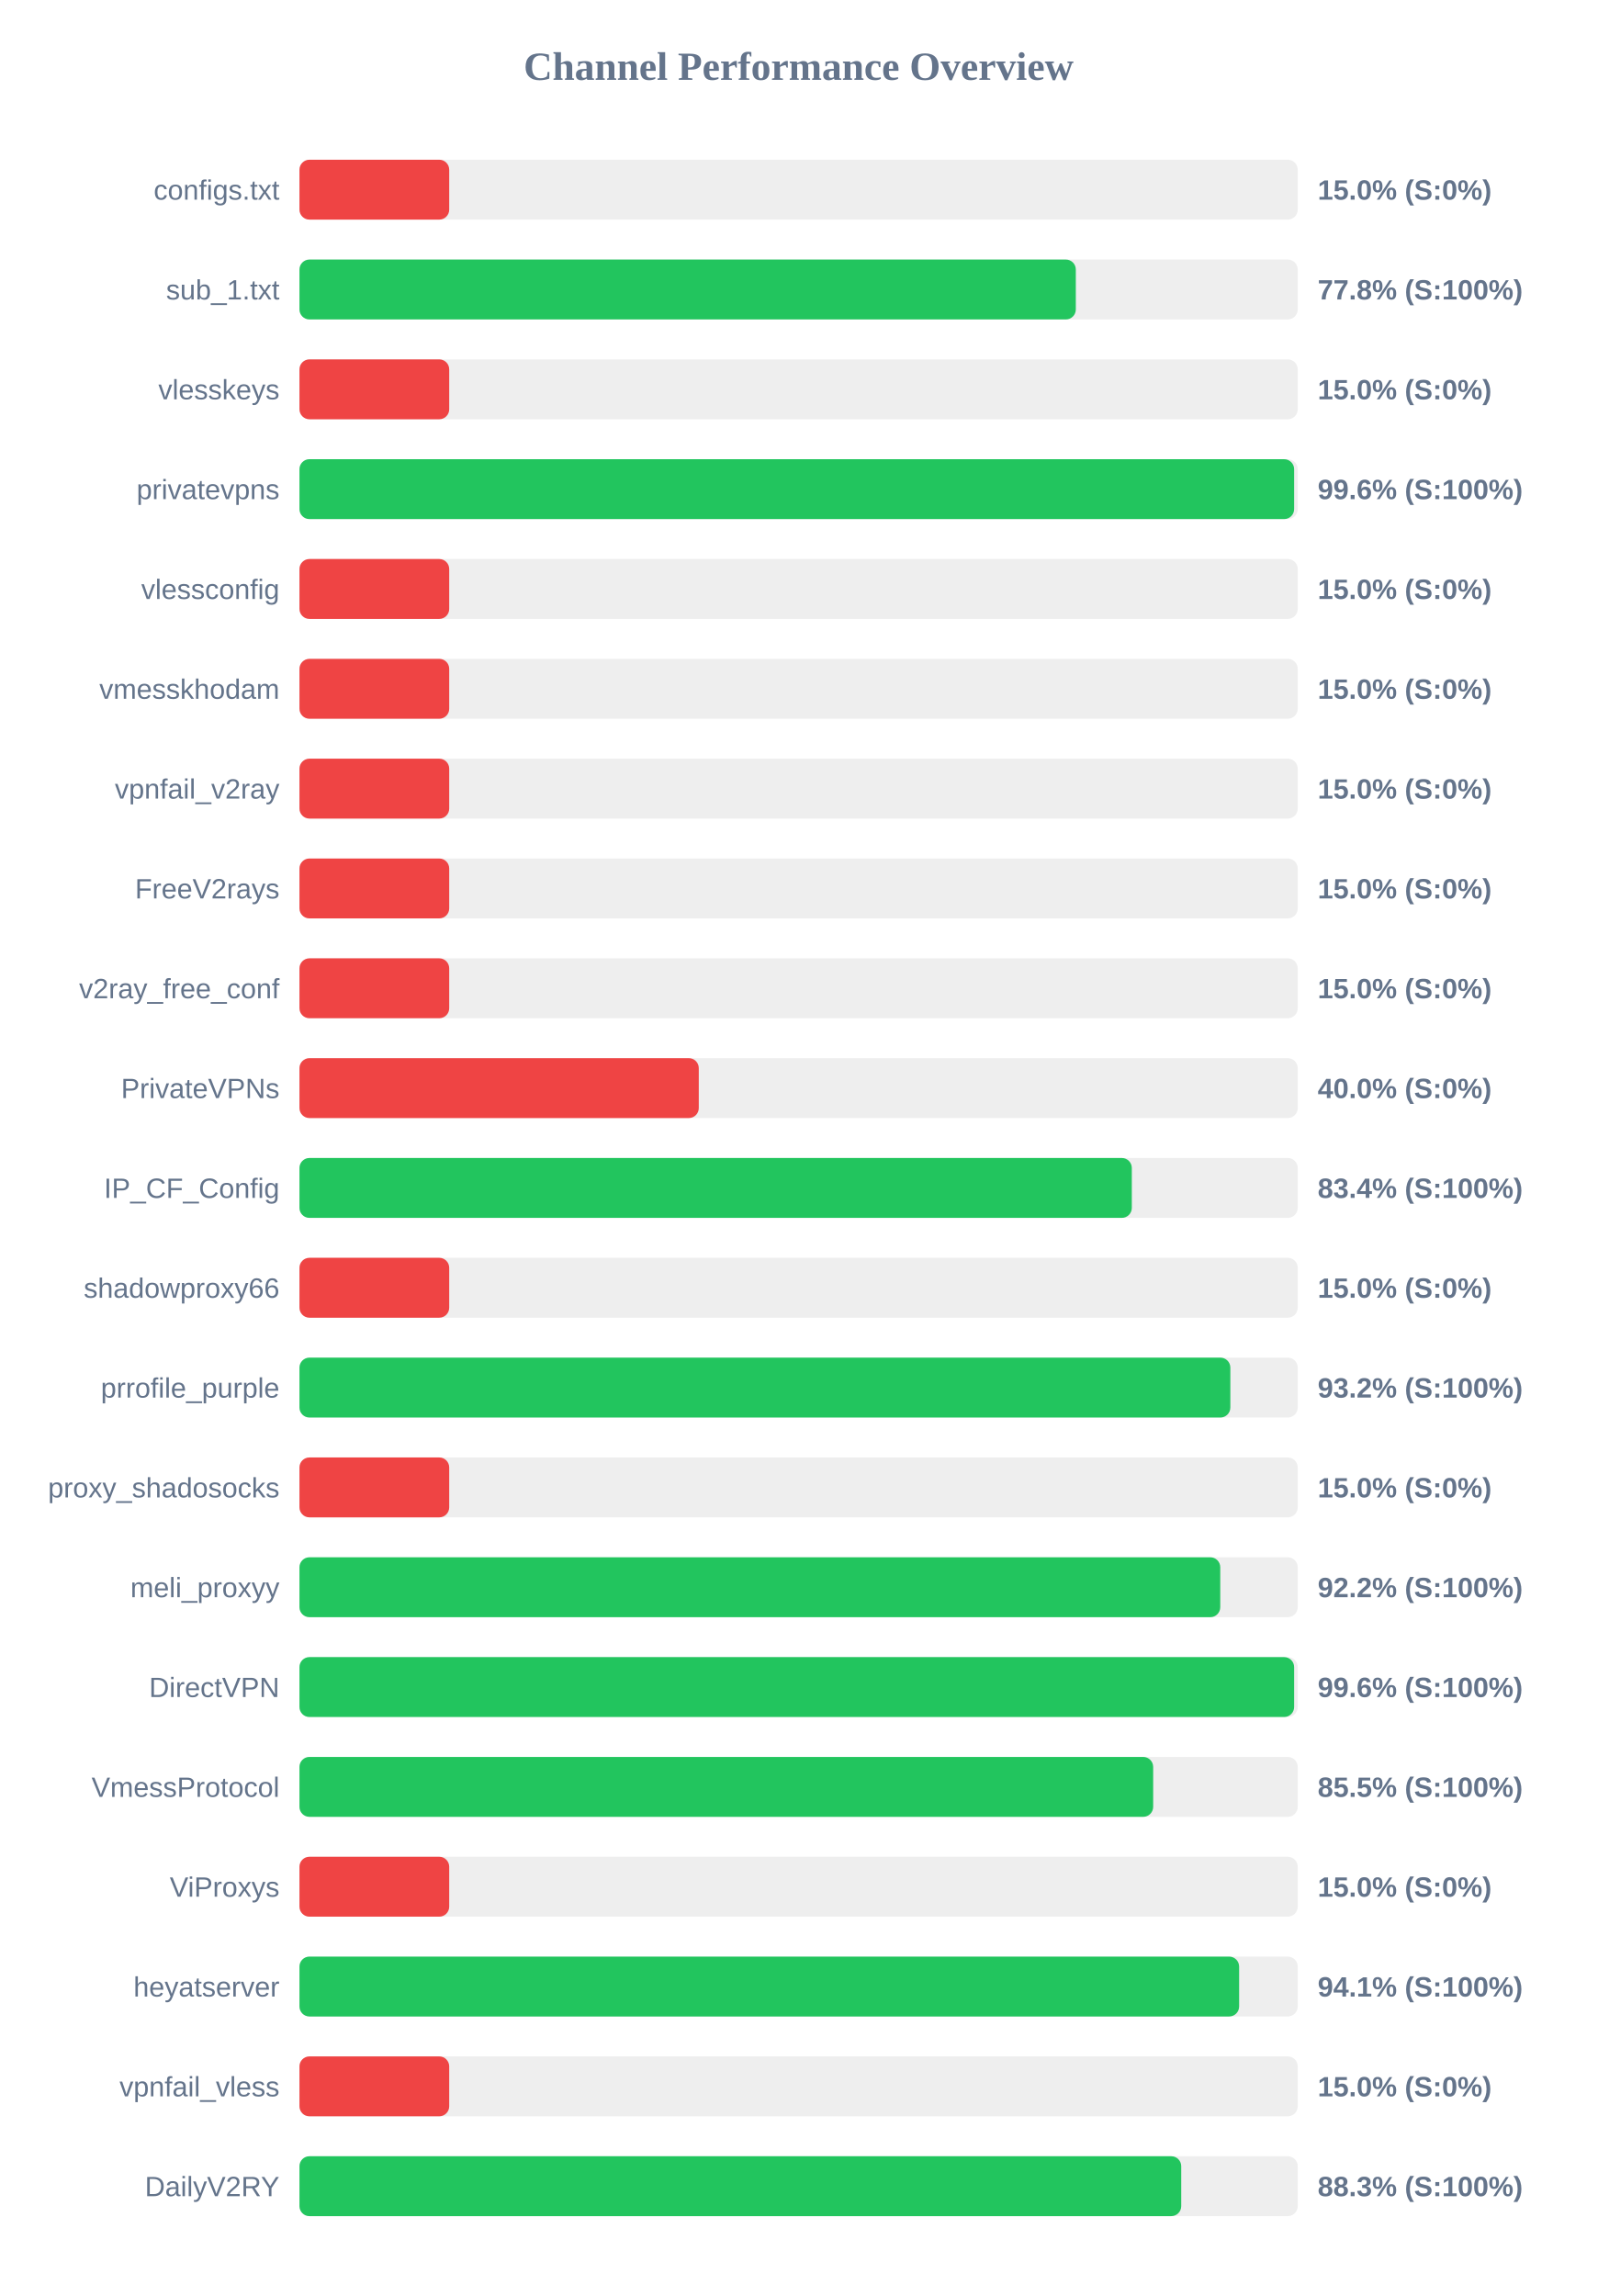
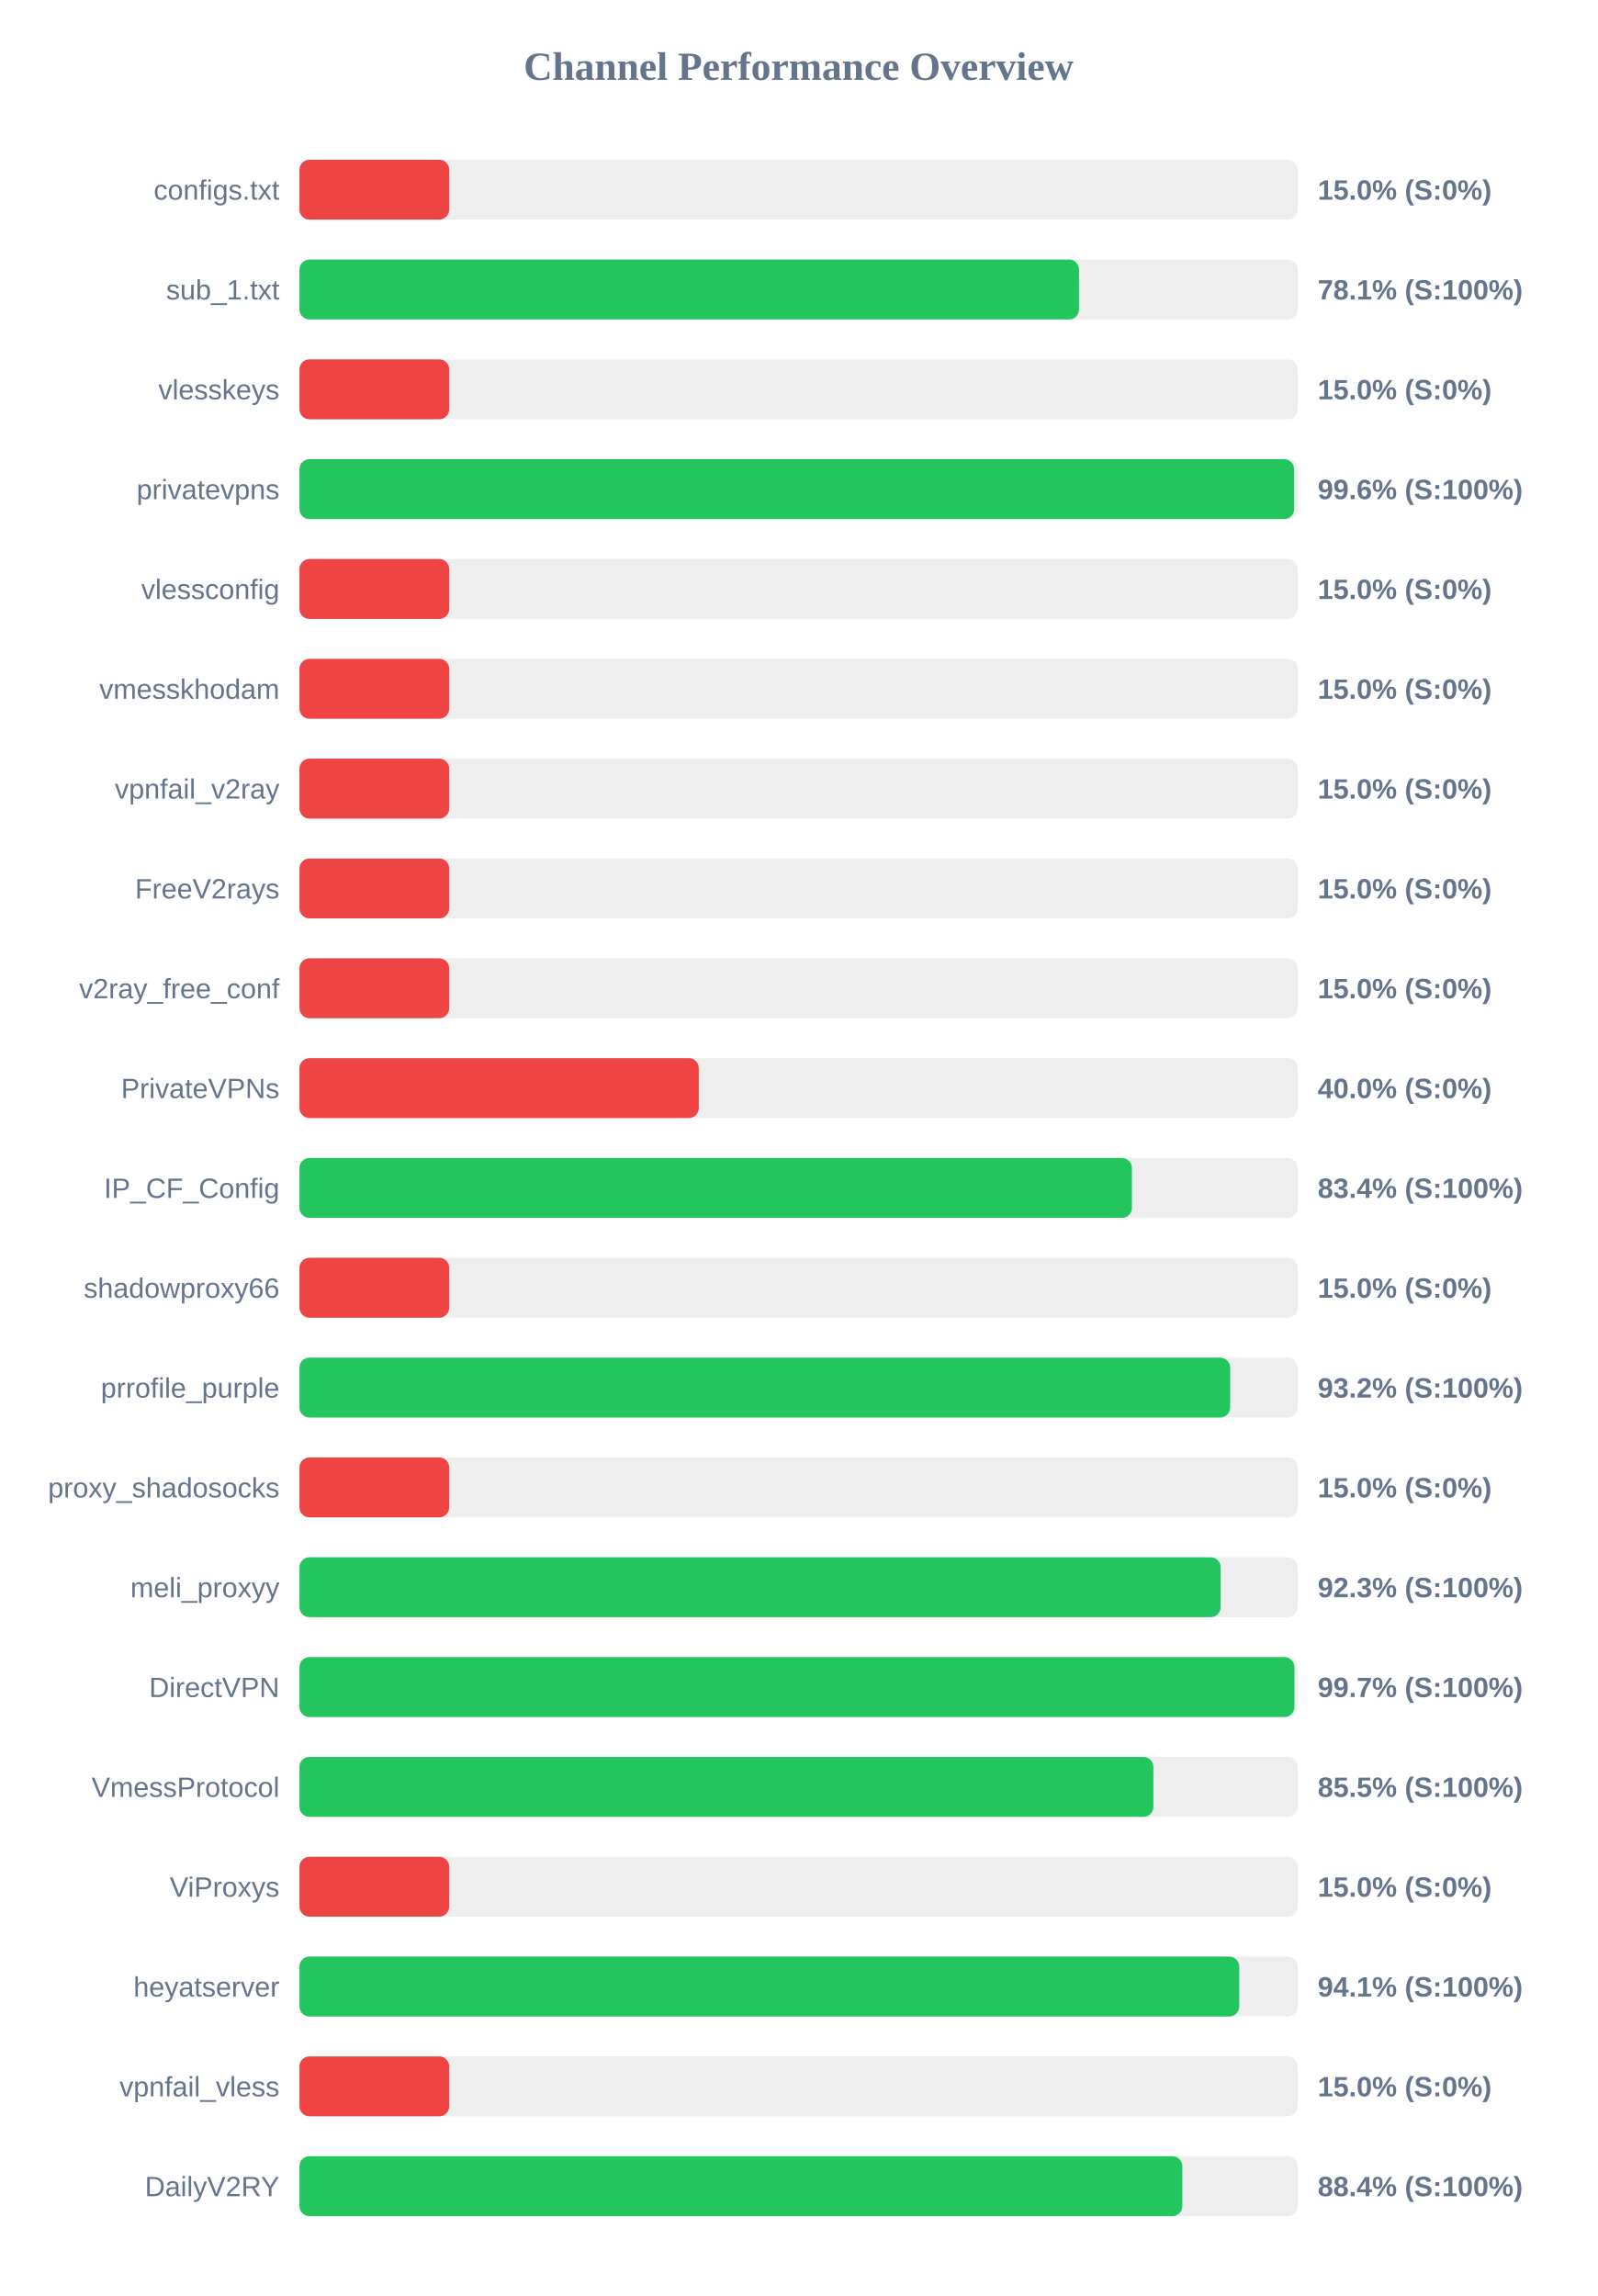
<svg xmlns="http://www.w3.org/2000/svg" width="800" height="1150" version="1.1">
  <style>
        .row { font: 14px Arial; fill: #64748b; }
        .score { font: bold 14px Arial; fill: #64748b; }
    </style>
  <text x="400" y="40" text-anchor="middle" font-size="20px" font-weight="bold" fill="#64748b">Channel Performance Overview</text>
  <rect x="150" y="80" width="500" height="30" fill="#eee" rx="5" />
  <rect x="150" y="80" width="75.0" height="30" fill="#ef4444" rx="5" />
  <text x="140" y="100" text-anchor="end" class="row">configs.txt</text>
  <text x="660" y="100" text-anchor="start" class="score">15.0% (S:0%)</text>
  <rect x="150" y="130" width="500" height="30" fill="#eee" rx="5" />
-   <rect x="150" y="130" width="388.85" height="30" fill="#22c55e" rx="5" />
+   <rect x="150" y="130" width="390.45" height="30" fill="#22c55e" rx="5" />
  <text x="140" y="150" text-anchor="end" class="row">sub_1.txt</text>
-   <text x="660" y="150" text-anchor="start" class="score">77.8% (S:100%)</text>
+   <text x="660" y="150" text-anchor="start" class="score">78.1% (S:100%)</text>
  <rect x="150" y="180" width="500" height="30" fill="#eee" rx="5" />
  <rect x="150" y="180" width="75.0" height="30" fill="#ef4444" rx="5" />
  <text x="140" y="200" text-anchor="end" class="row">vlesskeys</text>
  <text x="660" y="200" text-anchor="start" class="score">15.0% (S:0%)</text>
  <rect x="150" y="230" width="500" height="30" fill="#eee" rx="5" />
  <rect x="150" y="230" width="498.2" height="30" fill="#22c55e" rx="5" />
  <text x="140" y="250" text-anchor="end" class="row">privatevpns</text>
  <text x="660" y="250" text-anchor="start" class="score">99.6% (S:100%)</text>
  <rect x="150" y="280" width="500" height="30" fill="#eee" rx="5" />
  <rect x="150" y="280" width="75.0" height="30" fill="#ef4444" rx="5" />
  <text x="140" y="300" text-anchor="end" class="row">vlessconfig</text>
  <text x="660" y="300" text-anchor="start" class="score">15.0% (S:0%)</text>
  <rect x="150" y="330" width="500" height="30" fill="#eee" rx="5" />
  <rect x="150" y="330" width="75.0" height="30" fill="#ef4444" rx="5" />
  <text x="140" y="350" text-anchor="end" class="row">vmesskhodam</text>
  <text x="660" y="350" text-anchor="start" class="score">15.0% (S:0%)</text>
  <rect x="150" y="380" width="500" height="30" fill="#eee" rx="5" />
  <rect x="150" y="380" width="75.0" height="30" fill="#ef4444" rx="5" />
  <text x="140" y="400" text-anchor="end" class="row">vpnfail_v2ray</text>
  <text x="660" y="400" text-anchor="start" class="score">15.0% (S:0%)</text>
  <rect x="150" y="430" width="500" height="30" fill="#eee" rx="5" />
  <rect x="150" y="430" width="75.0" height="30" fill="#ef4444" rx="5" />
  <text x="140" y="450" text-anchor="end" class="row">FreeV2rays</text>
  <text x="660" y="450" text-anchor="start" class="score">15.0% (S:0%)</text>
  <rect x="150" y="480" width="500" height="30" fill="#eee" rx="5" />
  <rect x="150" y="480" width="75.0" height="30" fill="#ef4444" rx="5" />
  <text x="140" y="500" text-anchor="end" class="row">v2ray_free_conf</text>
  <text x="660" y="500" text-anchor="start" class="score">15.0% (S:0%)</text>
  <rect x="150" y="530" width="500" height="30" fill="#eee" rx="5" />
  <rect x="150" y="530" width="200.0" height="30" fill="#ef4444" rx="5" />
  <text x="140" y="550" text-anchor="end" class="row">PrivateVPNs</text>
  <text x="660" y="550" text-anchor="start" class="score">40.0% (S:0%)</text>
  <rect x="150" y="580" width="500" height="30" fill="#eee" rx="5" />
-   <rect x="150" y="580" width="416.9" height="30" fill="#22c55e" rx="5" />
+   <rect x="150" y="580" width="416.95" height="30" fill="#22c55e" rx="5" />
  <text x="140" y="600" text-anchor="end" class="row">IP_CF_Config</text>
  <text x="660" y="600" text-anchor="start" class="score">83.4% (S:100%)</text>
  <rect x="150" y="630" width="500" height="30" fill="#eee" rx="5" />
  <rect x="150" y="630" width="75.0" height="30" fill="#ef4444" rx="5" />
  <text x="140" y="650" text-anchor="end" class="row">shadowproxy66</text>
  <text x="660" y="650" text-anchor="start" class="score">15.0% (S:0%)</text>
  <rect x="150" y="680" width="500" height="30" fill="#eee" rx="5" />
-   <rect x="150" y="680" width="466.25" height="30" fill="#22c55e" rx="5" />
+   <rect x="150" y="680" width="466.15" height="30" fill="#22c55e" rx="5" />
  <text x="140" y="700" text-anchor="end" class="row">prrofile_purple</text>
  <text x="660" y="700" text-anchor="start" class="score">93.2% (S:100%)</text>
  <rect x="150" y="730" width="500" height="30" fill="#eee" rx="5" />
  <rect x="150" y="730" width="75.0" height="30" fill="#ef4444" rx="5" />
  <text x="140" y="750" text-anchor="end" class="row">proxy_shadosocks</text>
  <text x="660" y="750" text-anchor="start" class="score">15.0% (S:0%)</text>
  <rect x="150" y="780" width="500" height="30" fill="#eee" rx="5" />
-   <rect x="150" y="780" width="461.2" height="30" fill="#22c55e" rx="5" />
+   <rect x="150" y="780" width="461.4" height="30" fill="#22c55e" rx="5" />
  <text x="140" y="800" text-anchor="end" class="row">meli_proxyy</text>
-   <text x="660" y="800" text-anchor="start" class="score">92.2% (S:100%)</text>
+   <text x="660" y="800" text-anchor="start" class="score">92.3% (S:100%)</text>
  <rect x="150" y="830" width="500" height="30" fill="#eee" rx="5" />
-   <rect x="150" y="830" width="498.2" height="30" fill="#22c55e" rx="5" />
+   <rect x="150" y="830" width="498.35" height="30" fill="#22c55e" rx="5" />
  <text x="140" y="850" text-anchor="end" class="row">DirectVPN</text>
-   <text x="660" y="850" text-anchor="start" class="score">99.6% (S:100%)</text>
+   <text x="660" y="850" text-anchor="start" class="score">99.7% (S:100%)</text>
  <rect x="150" y="880" width="500" height="30" fill="#eee" rx="5" />
-   <rect x="150" y="880" width="427.6" height="30" fill="#22c55e" rx="5" />
+   <rect x="150" y="880" width="427.7" height="30" fill="#22c55e" rx="5" />
  <text x="140" y="900" text-anchor="end" class="row">VmessProtocol</text>
  <text x="660" y="900" text-anchor="start" class="score">85.5% (S:100%)</text>
  <rect x="150" y="930" width="500" height="30" fill="#eee" rx="5" />
  <rect x="150" y="930" width="75.0" height="30" fill="#ef4444" rx="5" />
  <text x="140" y="950" text-anchor="end" class="row">ViProxys</text>
  <text x="660" y="950" text-anchor="start" class="score">15.0% (S:0%)</text>
  <rect x="150" y="980" width="500" height="30" fill="#eee" rx="5" />
-   <rect x="150" y="980" width="470.65" height="30" fill="#22c55e" rx="5" />
+   <rect x="150" y="980" width="470.7" height="30" fill="#22c55e" rx="5" />
  <text x="140" y="1000" text-anchor="end" class="row">heyatserver</text>
  <text x="660" y="1000" text-anchor="start" class="score">94.1% (S:100%)</text>
  <rect x="150" y="1030" width="500" height="30" fill="#eee" rx="5" />
  <rect x="150" y="1030" width="75.0" height="30" fill="#ef4444" rx="5" />
  <text x="140" y="1050" text-anchor="end" class="row">vpnfail_vless</text>
  <text x="660" y="1050" text-anchor="start" class="score">15.0% (S:0%)</text>
  <rect x="150" y="1080" width="500" height="30" fill="#eee" rx="5" />
-   <rect x="150" y="1080" width="441.65" height="30" fill="#22c55e" rx="5" />
+   <rect x="150" y="1080" width="442.2" height="30" fill="#22c55e" rx="5" />
  <text x="140" y="1100" text-anchor="end" class="row">DailyV2RY</text>
-   <text x="660" y="1100" text-anchor="start" class="score">88.3% (S:100%)</text>
+   <text x="660" y="1100" text-anchor="start" class="score">88.4% (S:100%)</text>
</svg>
